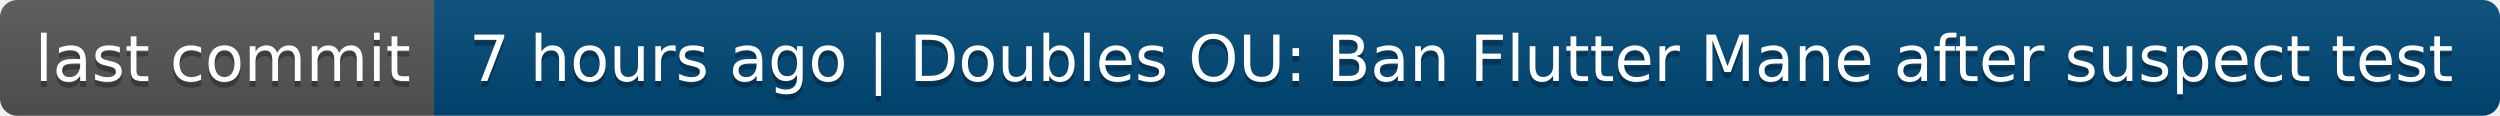
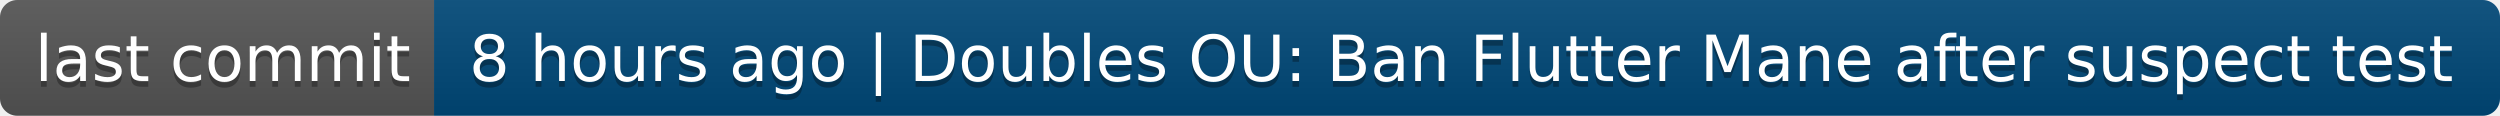
- <svg xmlns="http://www.w3.org/2000/svg" width="432" height="20" role="img" aria-label="last commit: 7 hours ago | Doubles OU: Ban Flutter Mane after suspect test">
+ <svg xmlns="http://www.w3.org/2000/svg" width="432" height="20" role="img" aria-label="last commit: 8 hours ago | Doubles OU: Ban Flutter Mane after suspect test">
  <linearGradient id="s" x2="0" y2="100%">
    <stop offset="0" stop-color="#bbb" stop-opacity=".1" />
    <stop offset="1" stop-opacity=".1" />
  </linearGradient>
  <clipPath id="r">
    <rect width="432" height="20" rx="3" fill="#fff" />
  </clipPath>
  <g clip-path="url(#r)">
    <rect width="75" height="20" fill="#555" />
    <rect x="75" width="357" height="20" fill="#004878" />
    <rect width="432" height="20" fill="url(#s)" />
  </g>
  <g fill="#fff" text-anchor="middle" font-family="Verdana,Geneva,DejaVu Sans,sans-serif" text-rendering="geometricPrecision" font-size="110">
    <text aria-hidden="true" x="385" y="150" fill="#010101" fill-opacity=".3" transform="scale(.1)" textLength="650">last commit</text>
    <text x="385" y="140" transform="scale(.1)" fill="#fff" textLength="650">last commit</text>
-     <text aria-hidden="true" x="2525" y="150" fill="#010101" fill-opacity=".3" transform="scale(.1)" textLength="3470">7 hours ago | Doubles OU: Ban Flutter Mane after suspect test</text>
-     <text x="2525" y="140" transform="scale(.1)" fill="#fff" textLength="3470">7 hours ago | Doubles OU: Ban Flutter Mane after suspect test</text>
+     <text aria-hidden="true" x="2525" y="150" fill="#010101" fill-opacity=".3" transform="scale(.1)" textLength="3470">8 hours ago | Doubles OU: Ban Flutter Mane after suspect test</text>
+     <text x="2525" y="140" transform="scale(.1)" fill="#fff" textLength="3470">8 hours ago | Doubles OU: Ban Flutter Mane after suspect test</text>
  </g>
</svg>
